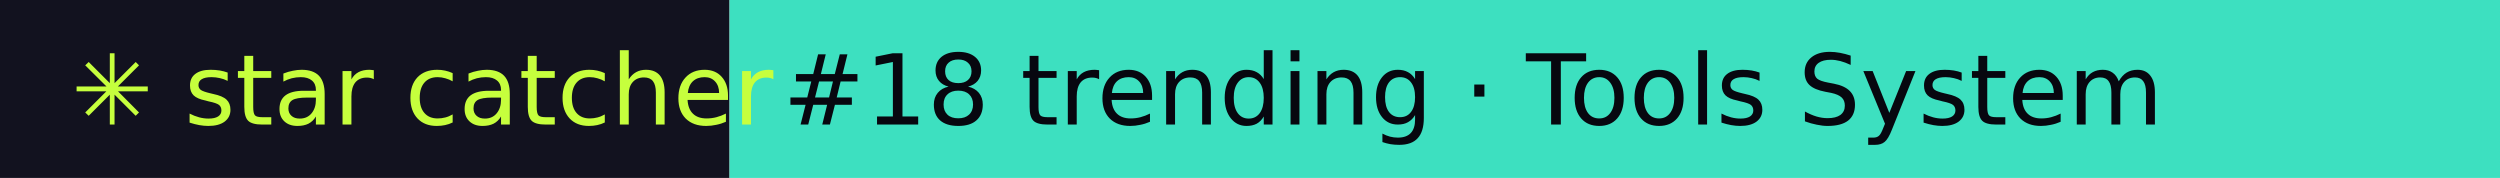
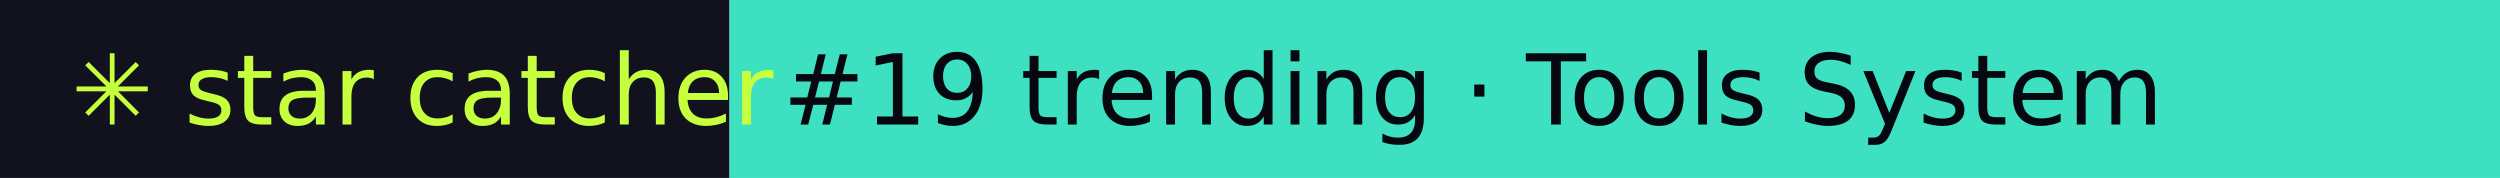
- <svg xmlns="http://www.w3.org/2000/svg" width="281" height="20" role="img" aria-label="star catcher: #18 trending · Tools System">
+ <svg xmlns="http://www.w3.org/2000/svg" width="281" height="20" role="img" aria-label="star catcher: #19 trending · Tools System">
  <rect width="82" height="20" fill="#12121F" />
  <rect x="82" width="199" height="20" fill="#3DE0C0" />
  <g font-family="Verdana,DejaVu Sans,sans-serif" font-size="11">
    <text x="8" y="14" fill="#C6FF3D">✳ star catcher</text>
-     <text x="88" y="14" fill="#07070F">#18 trending · Tools System</text>
+     <text x="88" y="14" fill="#07070F">#19 trending · Tools System</text>
  </g>
</svg>
